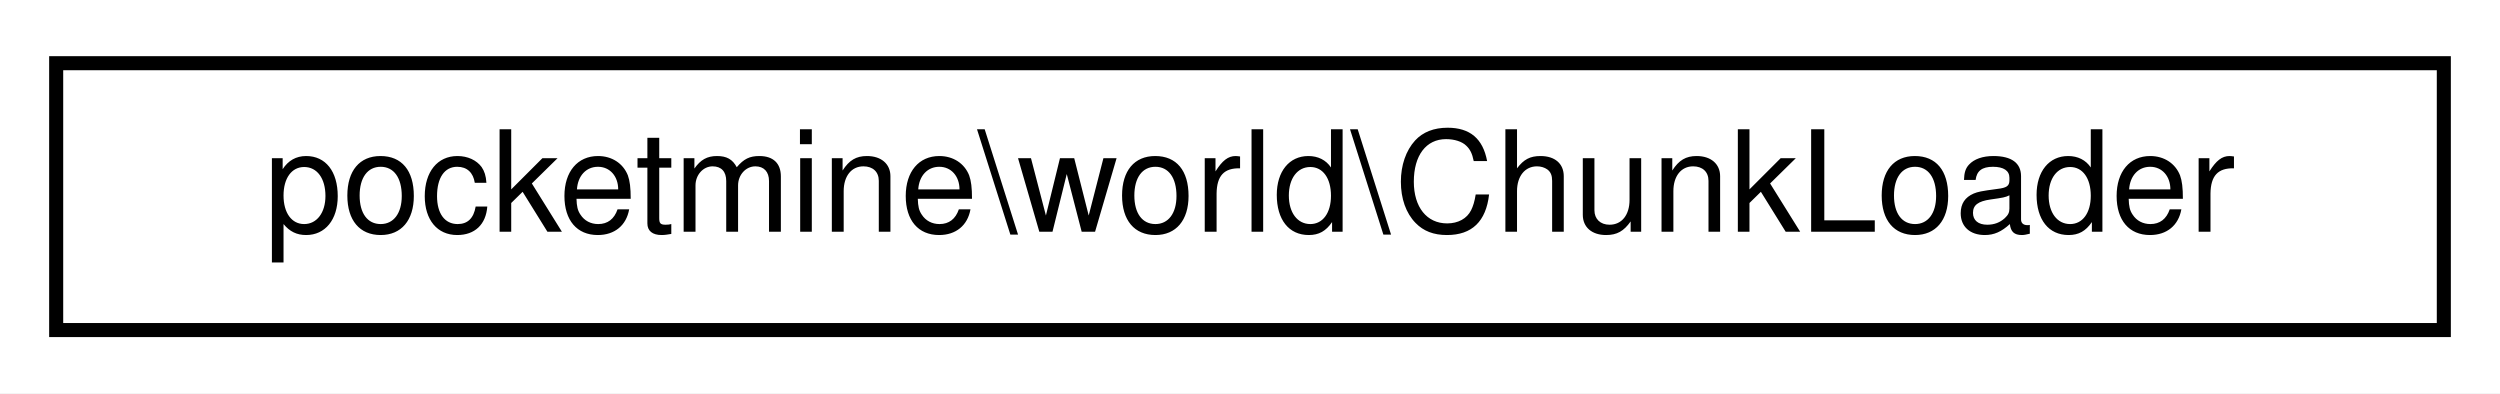
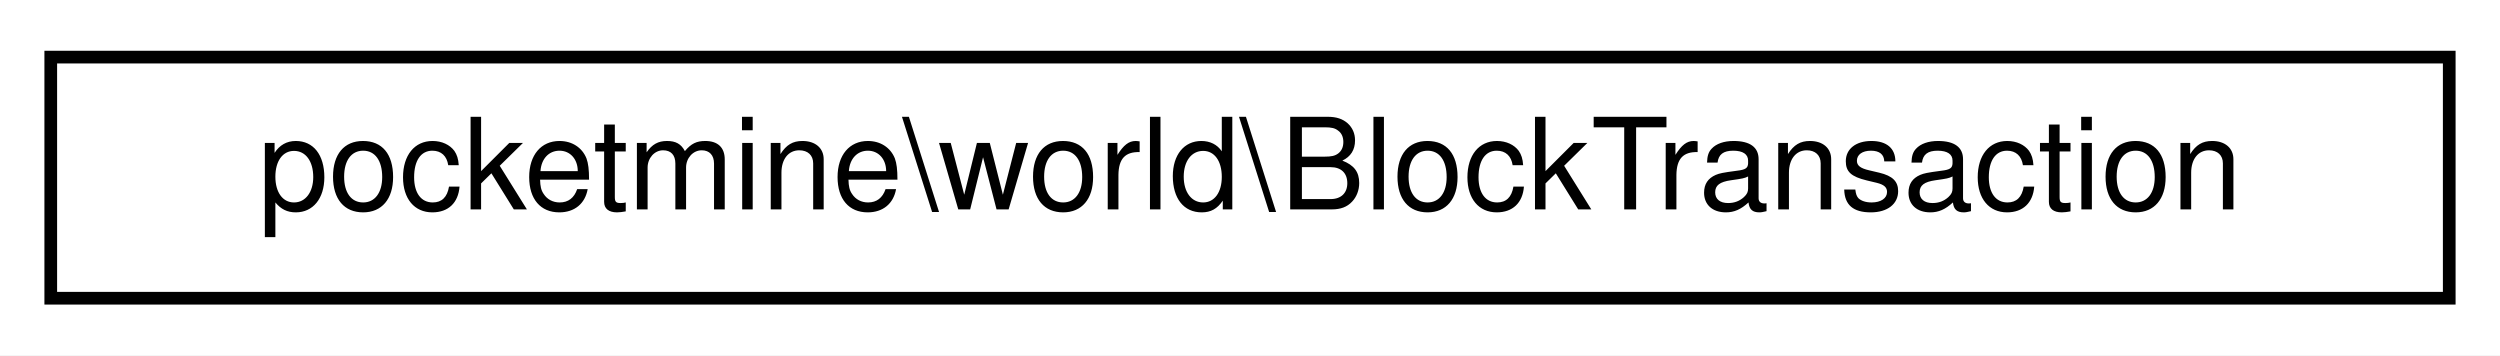
- <svg xmlns="http://www.w3.org/2000/svg" xmlns:xlink="http://www.w3.org/1999/xlink" width="178pt" height="28pt" viewBox="0.00 0.00 178.00 28.00">
+ <svg xmlns="http://www.w3.org/2000/svg" xmlns:xlink="http://www.w3.org/1999/xlink" width="197pt" height="28pt" viewBox="0.00 0.00 197.00 28.00">
  <g id="graph0" class="graph" transform="scale(1 1) rotate(0) translate(4 24)">
-     <polygon fill="white" stroke="transparent" points="-4,4 -4,-24 174,-24 174,4 -4,4" />
+     <polygon fill="white" stroke="transparent" points="-4,4 -4,-24 193,-24 193,4 -4,4" />
    <g id="node1" class="node">
      <g id="a_node1">
-         <a xlink:href="db/d81/interfacepocketmine_1_1world_1_1_chunk_loader.html" target="_top" xlink:title=" ">
-           <polygon fill="white" stroke="black" points="0,-0.5 0,-19.5 170,-19.5 170,-0.5 0,-0.5" />
-           <text text-anchor="middle" x="85" y="-7.5" font-family="Helvetica,sans-Serif" font-size="10.00">pocketmine\world\ChunkLoader</text>
+         <a xlink:href="d4/d3e/classpocketmine_1_1world_1_1_block_transaction.html" target="_top" xlink:title=" ">
+           <polygon fill="white" stroke="black" points="0,-0.5 0,-19.5 189,-19.5 189,-0.5 0,-0.5" />
+           <text text-anchor="middle" x="94.5" y="-7.5" font-family="Helvetica,sans-Serif" font-size="10.00">pocketmine\world\BlockTransaction</text>
        </a>
      </g>
    </g>
  </g>
</svg>
